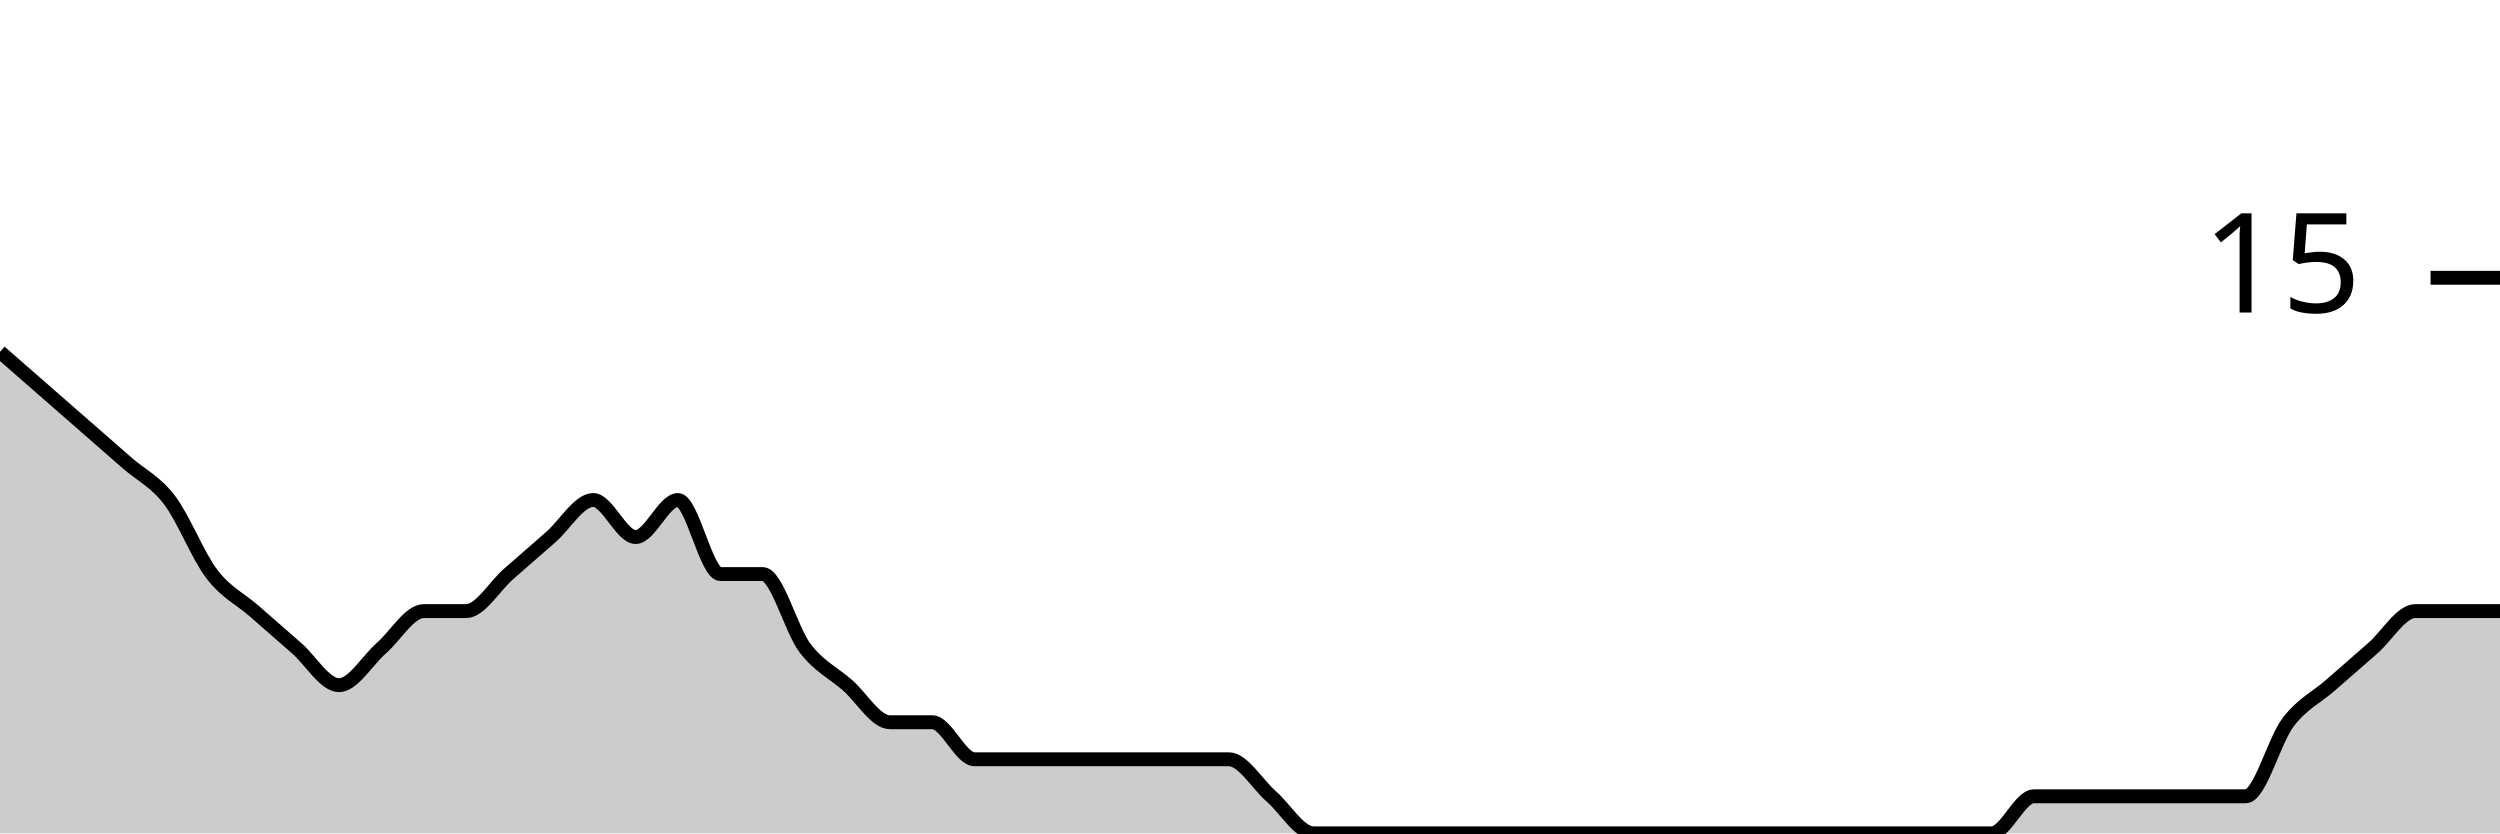
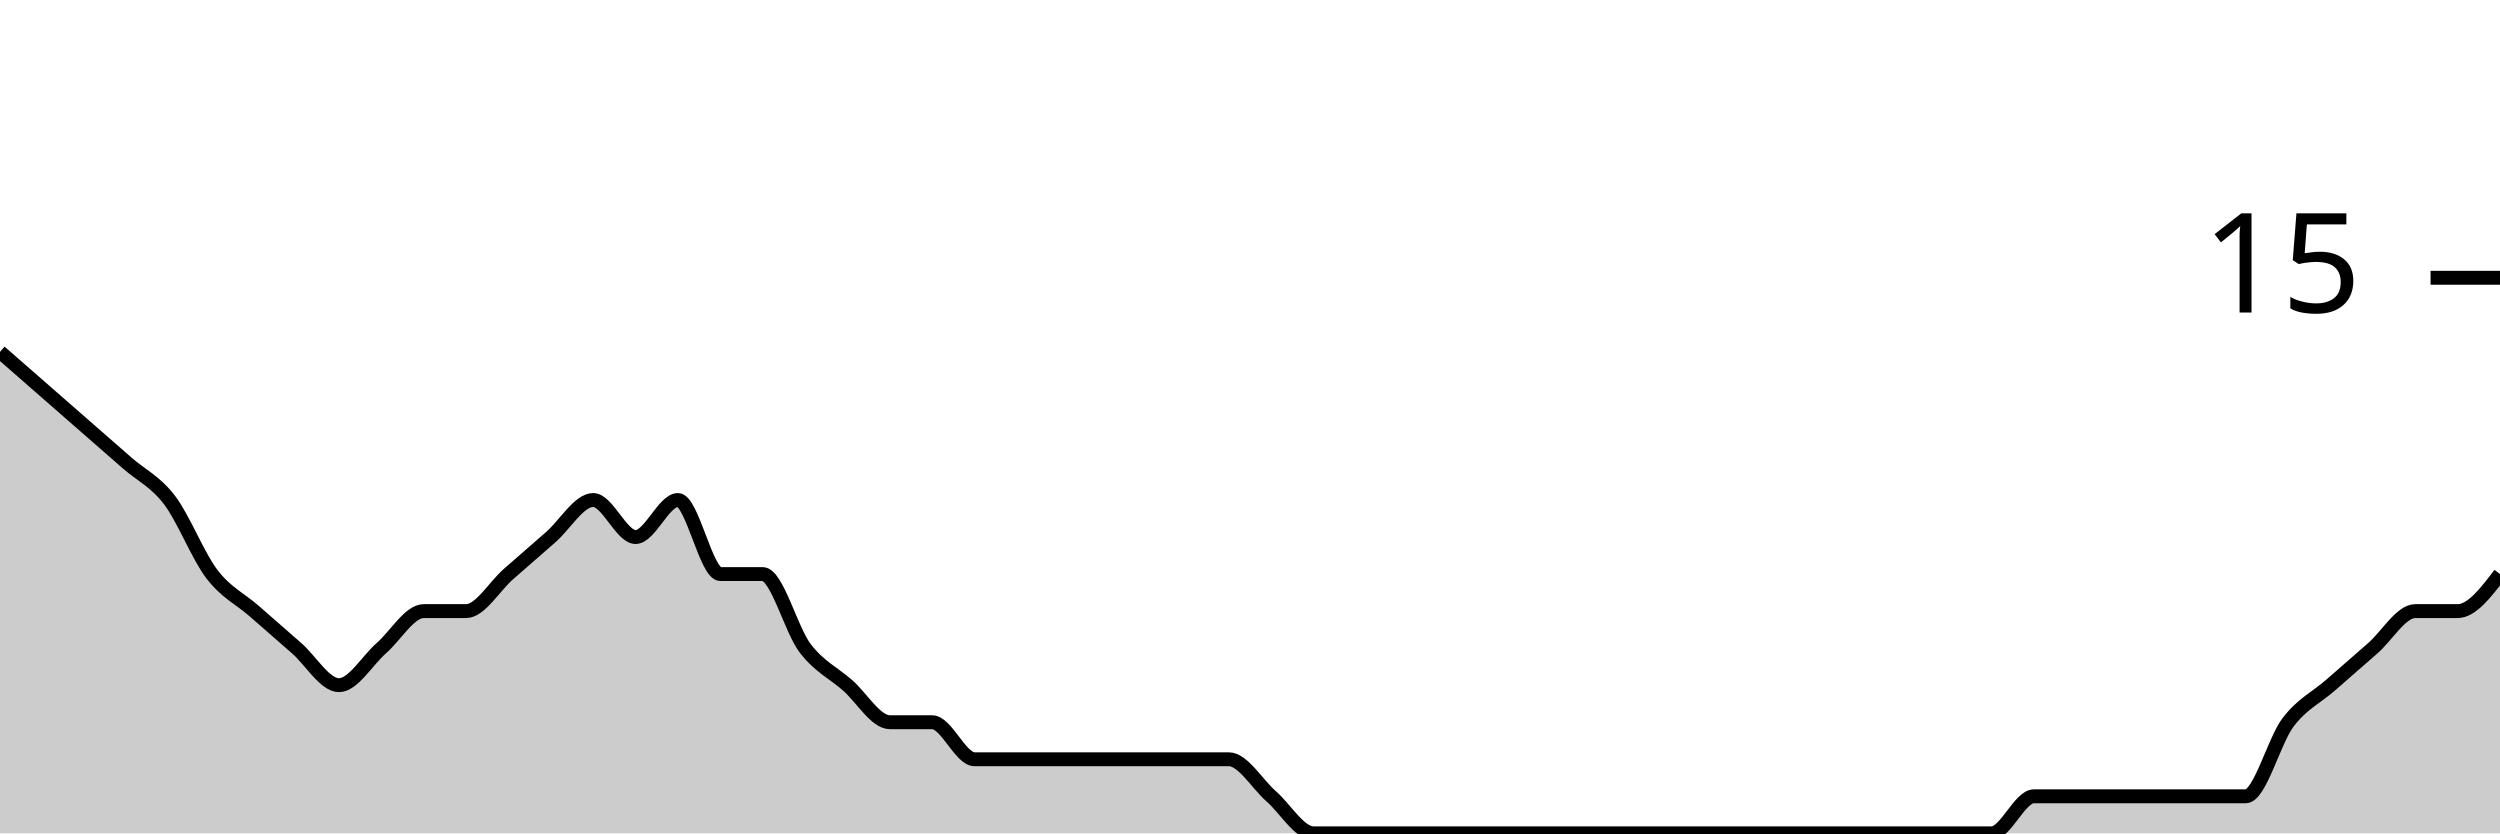
<svg xmlns="http://www.w3.org/2000/svg" viewBox="0 0 180 60">
  <g transform="translate(0,20)">
-     <path class="area" fill="rgba(0, 0, 0, 0.2)" d="M0,5.333C1.017,6.222,2.034,7.111,3.051,8C4.068,8.889,5.085,9.778,6.102,10.667C7.119,11.556,8.136,12.444,9.153,13.333C10.169,14.222,11.186,14.667,12.203,16C13.22,17.333,14.237,20,15.254,21.333C16.271,22.667,17.288,23.111,18.305,24C19.322,24.889,20.339,25.778,21.356,26.667C22.373,27.556,23.39,29.333,24.407,29.333C25.424,29.333,26.441,27.556,27.458,26.667C28.475,25.778,29.492,24,30.508,24C31.525,24,32.542,24,33.559,24C34.576,24,35.593,22.222,36.61,21.333C37.627,20.444,38.644,19.556,39.661,18.667C40.678,17.778,41.695,16,42.712,16C43.729,16,44.746,18.667,45.763,18.667C46.78,18.667,47.797,16,48.814,16C49.831,16,50.847,21.333,51.864,21.333C52.881,21.333,53.898,21.333,54.915,21.333C55.932,21.333,56.949,25.333,57.966,26.667C58.983,28,60,28.444,61.017,29.333C62.034,30.222,63.051,32,64.068,32C65.085,32,66.102,32,67.119,32C68.136,32,69.153,34.667,70.169,34.667C71.186,34.667,72.203,34.667,73.22,34.667C74.237,34.667,75.254,34.667,76.271,34.667C77.288,34.667,78.305,34.667,79.322,34.667C80.339,34.667,81.356,34.667,82.373,34.667C83.39,34.667,84.407,34.667,85.424,34.667C86.441,34.667,87.458,34.667,88.475,34.667C89.492,34.667,90.508,36.444,91.525,37.333C92.542,38.222,93.559,40,94.576,40C95.593,40,96.61,40,97.627,40C98.644,40,99.661,40,100.678,40C101.695,40,102.712,40,103.729,40C104.746,40,105.763,40,106.78,40C107.797,40,108.814,40,109.831,40C110.847,40,111.864,40,112.881,40C113.898,40,114.915,40,115.932,40C116.949,40,117.966,40,118.983,40C120,40,121.017,40,122.034,40C123.051,40,124.068,40,125.085,40C126.102,40,127.119,40,128.136,40C129.153,40,130.169,40,131.186,40C132.203,40,133.22,40,134.237,40C135.254,40,136.271,40,137.288,40C138.305,40,139.322,40,140.339,40C141.356,40,142.373,40,143.39,40C144.407,40,145.424,37.333,146.441,37.333C147.458,37.333,148.475,37.333,149.492,37.333C150.508,37.333,151.525,37.333,152.542,37.333C153.559,37.333,154.576,37.333,155.593,37.333C156.61,37.333,157.627,37.333,158.644,37.333C159.661,37.333,160.678,37.333,161.695,37.333C162.712,37.333,163.729,33.333,164.746,32C165.763,30.667,166.78,30.222,167.797,29.333C168.814,28.444,169.831,27.556,170.847,26.667C171.864,25.778,172.881,24,173.898,24C174.915,24,175.932,24,176.949,24C177.966,24,178.983,24,180,24L180,40C178.983,40,177.966,40,176.949,40C175.932,40,174.915,40,173.898,40C172.881,40,171.864,40,170.847,40C169.831,40,168.814,40,167.797,40C166.78,40,165.763,40,164.746,40C163.729,40,162.712,40,161.695,40C160.678,40,159.661,40,158.644,40C157.627,40,156.61,40,155.593,40C154.576,40,153.559,40,152.542,40C151.525,40,150.508,40,149.492,40C148.475,40,147.458,40,146.441,40C145.424,40,144.407,40,143.39,40C142.373,40,141.356,40,140.339,40C139.322,40,138.305,40,137.288,40C136.271,40,135.254,40,134.237,40C133.22,40,132.203,40,131.186,40C130.169,40,129.153,40,128.136,40C127.119,40,126.102,40,125.085,40C124.068,40,123.051,40,122.034,40C121.017,40,120,40,118.983,40C117.966,40,116.949,40,115.932,40C114.915,40,113.898,40,112.881,40C111.864,40,110.847,40,109.831,40C108.814,40,107.797,40,106.78,40C105.763,40,104.746,40,103.729,40C102.712,40,101.695,40,100.678,40C99.661,40,98.644,40,97.627,40C96.61,40,95.593,40,94.576,40C93.559,40,92.542,40,91.525,40C90.508,40,89.492,40,88.475,40C87.458,40,86.441,40,85.424,40C84.407,40,83.39,40,82.373,40C81.356,40,80.339,40,79.322,40C78.305,40,77.288,40,76.271,40C75.254,40,74.237,40,73.22,40C72.203,40,71.186,40,70.169,40C69.153,40,68.136,40,67.119,40C66.102,40,65.085,40,64.068,40C63.051,40,62.034,40,61.017,40C60,40,58.983,40,57.966,40C56.949,40,55.932,40,54.915,40C53.898,40,52.881,40,51.864,40C50.847,40,49.831,40,48.814,40C47.797,40,46.78,40,45.763,40C44.746,40,43.729,40,42.712,40C41.695,40,40.678,40,39.661,40C38.644,40,37.627,40,36.61,40C35.593,40,34.576,40,33.559,40C32.542,40,31.525,40,30.508,40C29.492,40,28.475,40,27.458,40C26.441,40,25.424,40,24.407,40C23.39,40,22.373,40,21.356,40C20.339,40,19.322,40,18.305,40C17.288,40,16.271,40,15.254,40C14.237,40,13.22,40,12.203,40C11.186,40,10.169,40,9.153,40C8.136,40,7.119,40,6.102,40C5.085,40,4.068,40,3.051,40C2.034,40,1.017,40,0,40Z" />
-     <path class="line" stroke="black" fill="none" d="M0,5.333C1.017,6.222,2.034,7.111,3.051,8C4.068,8.889,5.085,9.778,6.102,10.667C7.119,11.556,8.136,12.444,9.153,13.333C10.169,14.222,11.186,14.667,12.203,16C13.22,17.333,14.237,20,15.254,21.333C16.271,22.667,17.288,23.111,18.305,24C19.322,24.889,20.339,25.778,21.356,26.667C22.373,27.556,23.39,29.333,24.407,29.333C25.424,29.333,26.441,27.556,27.458,26.667C28.475,25.778,29.492,24,30.508,24C31.525,24,32.542,24,33.559,24C34.576,24,35.593,22.222,36.61,21.333C37.627,20.444,38.644,19.556,39.661,18.667C40.678,17.778,41.695,16,42.712,16C43.729,16,44.746,18.667,45.763,18.667C46.78,18.667,47.797,16,48.814,16C49.831,16,50.847,21.333,51.864,21.333C52.881,21.333,53.898,21.333,54.915,21.333C55.932,21.333,56.949,25.333,57.966,26.667C58.983,28,60,28.444,61.017,29.333C62.034,30.222,63.051,32,64.068,32C65.085,32,66.102,32,67.119,32C68.136,32,69.153,34.667,70.169,34.667C71.186,34.667,72.203,34.667,73.22,34.667C74.237,34.667,75.254,34.667,76.271,34.667C77.288,34.667,78.305,34.667,79.322,34.667C80.339,34.667,81.356,34.667,82.373,34.667C83.39,34.667,84.407,34.667,85.424,34.667C86.441,34.667,87.458,34.667,88.475,34.667C89.492,34.667,90.508,36.444,91.525,37.333C92.542,38.222,93.559,40,94.576,40C95.593,40,96.61,40,97.627,40C98.644,40,99.661,40,100.678,40C101.695,40,102.712,40,103.729,40C104.746,40,105.763,40,106.78,40C107.797,40,108.814,40,109.831,40C110.847,40,111.864,40,112.881,40C113.898,40,114.915,40,115.932,40C116.949,40,117.966,40,118.983,40C120,40,121.017,40,122.034,40C123.051,40,124.068,40,125.085,40C126.102,40,127.119,40,128.136,40C129.153,40,130.169,40,131.186,40C132.203,40,133.22,40,134.237,40C135.254,40,136.271,40,137.288,40C138.305,40,139.322,40,140.339,40C141.356,40,142.373,40,143.39,40C144.407,40,145.424,37.333,146.441,37.333C147.458,37.333,148.475,37.333,149.492,37.333C150.508,37.333,151.525,37.333,152.542,37.333C153.559,37.333,154.576,37.333,155.593,37.333C156.61,37.333,157.627,37.333,158.644,37.333C159.661,37.333,160.678,37.333,161.695,37.333C162.712,37.333,163.729,33.333,164.746,32C165.763,30.667,166.78,30.222,167.797,29.333C168.814,28.444,169.831,27.556,170.847,26.667C171.864,25.778,172.881,24,173.898,24C174.915,24,175.932,24,176.949,24C177.966,24,178.983,24,180,24" />
+     <path class="area" fill="rgba(0, 0, 0, 0.2)" d="M0,5.333C1.017,6.222,2.034,7.111,3.051,8C4.068,8.889,5.085,9.778,6.102,10.667C7.119,11.556,8.136,12.444,9.153,13.333C10.169,14.222,11.186,14.667,12.203,16C13.22,17.333,14.237,20,15.254,21.333C16.271,22.667,17.288,23.111,18.305,24C19.322,24.889,20.339,25.778,21.356,26.667C22.373,27.556,23.39,29.333,24.407,29.333C25.424,29.333,26.441,27.556,27.458,26.667C28.475,25.778,29.492,24,30.508,24C31.525,24,32.542,24,33.559,24C34.576,24,35.593,22.222,36.61,21.333C37.627,20.444,38.644,19.556,39.661,18.667C40.678,17.778,41.695,16,42.712,16C43.729,16,44.746,18.667,45.763,18.667C46.78,18.667,47.797,16,48.814,16C49.831,16,50.847,21.333,51.864,21.333C52.881,21.333,53.898,21.333,54.915,21.333C55.932,21.333,56.949,25.333,57.966,26.667C58.983,28,60,28.444,61.017,29.333C62.034,30.222,63.051,32,64.068,32C65.085,32,66.102,32,67.119,32C68.136,32,69.153,34.667,70.169,34.667C71.186,34.667,72.203,34.667,73.22,34.667C74.237,34.667,75.254,34.667,76.271,34.667C77.288,34.667,78.305,34.667,79.322,34.667C80.339,34.667,81.356,34.667,82.373,34.667C83.39,34.667,84.407,34.667,85.424,34.667C86.441,34.667,87.458,34.667,88.475,34.667C89.492,34.667,90.508,36.444,91.525,37.333C92.542,38.222,93.559,40,94.576,40C95.593,40,96.61,40,97.627,40C98.644,40,99.661,40,100.678,40C101.695,40,102.712,40,103.729,40C104.746,40,105.763,40,106.78,40C107.797,40,108.814,40,109.831,40C110.847,40,111.864,40,112.881,40C113.898,40,114.915,40,115.932,40C116.949,40,117.966,40,118.983,40C120,40,121.017,40,122.034,40C123.051,40,124.068,40,125.085,40C126.102,40,127.119,40,128.136,40C129.153,40,130.169,40,131.186,40C132.203,40,133.22,40,134.237,40C135.254,40,136.271,40,137.288,40C138.305,40,139.322,40,140.339,40C141.356,40,142.373,40,143.39,40C144.407,40,145.424,37.333,146.441,37.333C147.458,37.333,148.475,37.333,149.492,37.333C150.508,37.333,151.525,37.333,152.542,37.333C153.559,37.333,154.576,37.333,155.593,37.333C156.61,37.333,157.627,37.333,158.644,37.333C159.661,37.333,160.678,37.333,161.695,37.333C162.712,37.333,163.729,33.333,164.746,32C165.763,30.667,166.78,30.222,167.797,29.333C168.814,28.444,169.831,27.556,170.847,26.667C171.864,25.778,172.881,24,173.898,24C174.915,24,175.932,24,176.949,24C177.966,24,178.983,22.667,180,21.333L180,40C178.983,40,177.966,40,176.949,40C175.932,40,174.915,40,173.898,40C172.881,40,171.864,40,170.847,40C169.831,40,168.814,40,167.797,40C166.78,40,165.763,40,164.746,40C163.729,40,162.712,40,161.695,40C160.678,40,159.661,40,158.644,40C157.627,40,156.61,40,155.593,40C154.576,40,153.559,40,152.542,40C151.525,40,150.508,40,149.492,40C148.475,40,147.458,40,146.441,40C145.424,40,144.407,40,143.39,40C142.373,40,141.356,40,140.339,40C139.322,40,138.305,40,137.288,40C136.271,40,135.254,40,134.237,40C133.22,40,132.203,40,131.186,40C130.169,40,129.153,40,128.136,40C127.119,40,126.102,40,125.085,40C124.068,40,123.051,40,122.034,40C121.017,40,120,40,118.983,40C117.966,40,116.949,40,115.932,40C114.915,40,113.898,40,112.881,40C111.864,40,110.847,40,109.831,40C108.814,40,107.797,40,106.78,40C105.763,40,104.746,40,103.729,40C102.712,40,101.695,40,100.678,40C99.661,40,98.644,40,97.627,40C96.61,40,95.593,40,94.576,40C93.559,40,92.542,40,91.525,40C90.508,40,89.492,40,88.475,40C87.458,40,86.441,40,85.424,40C84.407,40,83.39,40,82.373,40C81.356,40,80.339,40,79.322,40C78.305,40,77.288,40,76.271,40C75.254,40,74.237,40,73.22,40C72.203,40,71.186,40,70.169,40C69.153,40,68.136,40,67.119,40C66.102,40,65.085,40,64.068,40C63.051,40,62.034,40,61.017,40C60,40,58.983,40,57.966,40C56.949,40,55.932,40,54.915,40C53.898,40,52.881,40,51.864,40C50.847,40,49.831,40,48.814,40C47.797,40,46.78,40,45.763,40C44.746,40,43.729,40,42.712,40C41.695,40,40.678,40,39.661,40C38.644,40,37.627,40,36.61,40C35.593,40,34.576,40,33.559,40C32.542,40,31.525,40,30.508,40C29.492,40,28.475,40,27.458,40C26.441,40,25.424,40,24.407,40C23.39,40,22.373,40,21.356,40C20.339,40,19.322,40,18.305,40C17.288,40,16.271,40,15.254,40C14.237,40,13.22,40,12.203,40C11.186,40,10.169,40,9.153,40C8.136,40,7.119,40,6.102,40C5.085,40,4.068,40,3.051,40C2.034,40,1.017,40,0,40Z" />
+     <path class="line" stroke="black" fill="none" d="M0,5.333C1.017,6.222,2.034,7.111,3.051,8C4.068,8.889,5.085,9.778,6.102,10.667C7.119,11.556,8.136,12.444,9.153,13.333C10.169,14.222,11.186,14.667,12.203,16C13.22,17.333,14.237,20,15.254,21.333C16.271,22.667,17.288,23.111,18.305,24C19.322,24.889,20.339,25.778,21.356,26.667C22.373,27.556,23.39,29.333,24.407,29.333C25.424,29.333,26.441,27.556,27.458,26.667C28.475,25.778,29.492,24,30.508,24C31.525,24,32.542,24,33.559,24C34.576,24,35.593,22.222,36.61,21.333C37.627,20.444,38.644,19.556,39.661,18.667C40.678,17.778,41.695,16,42.712,16C43.729,16,44.746,18.667,45.763,18.667C46.78,18.667,47.797,16,48.814,16C49.831,16,50.847,21.333,51.864,21.333C52.881,21.333,53.898,21.333,54.915,21.333C55.932,21.333,56.949,25.333,57.966,26.667C58.983,28,60,28.444,61.017,29.333C62.034,30.222,63.051,32,64.068,32C65.085,32,66.102,32,67.119,32C68.136,32,69.153,34.667,70.169,34.667C71.186,34.667,72.203,34.667,73.22,34.667C74.237,34.667,75.254,34.667,76.271,34.667C77.288,34.667,78.305,34.667,79.322,34.667C80.339,34.667,81.356,34.667,82.373,34.667C83.39,34.667,84.407,34.667,85.424,34.667C86.441,34.667,87.458,34.667,88.475,34.667C89.492,34.667,90.508,36.444,91.525,37.333C92.542,38.222,93.559,40,94.576,40C95.593,40,96.61,40,97.627,40C98.644,40,99.661,40,100.678,40C101.695,40,102.712,40,103.729,40C104.746,40,105.763,40,106.78,40C107.797,40,108.814,40,109.831,40C110.847,40,111.864,40,112.881,40C113.898,40,114.915,40,115.932,40C116.949,40,117.966,40,118.983,40C120,40,121.017,40,122.034,40C123.051,40,124.068,40,125.085,40C126.102,40,127.119,40,128.136,40C129.153,40,130.169,40,131.186,40C132.203,40,133.22,40,134.237,40C135.254,40,136.271,40,137.288,40C138.305,40,139.322,40,140.339,40C141.356,40,142.373,40,143.39,40C144.407,40,145.424,37.333,146.441,37.333C147.458,37.333,148.475,37.333,149.492,37.333C150.508,37.333,151.525,37.333,152.542,37.333C153.559,37.333,154.576,37.333,155.593,37.333C156.61,37.333,157.627,37.333,158.644,37.333C159.661,37.333,160.678,37.333,161.695,37.333C162.712,37.333,163.729,33.333,164.746,32C165.763,30.667,166.78,30.222,167.797,29.333C168.814,28.444,169.831,27.556,170.847,26.667C171.864,25.778,172.881,24,173.898,24C174.915,24,175.932,24,176.949,24C177.966,24,178.983,22.667,180,21.333" />
    <path class="axis-ceiling" stroke-width="1" stroke="black" fill="none" d="M175,0L180,0" />
    <text class="axis-ceiling-label" font-family="sans-serif" text-anchor="end" font-size="10px" x="170" y="2.5">15</text>
  </g>
</svg>
